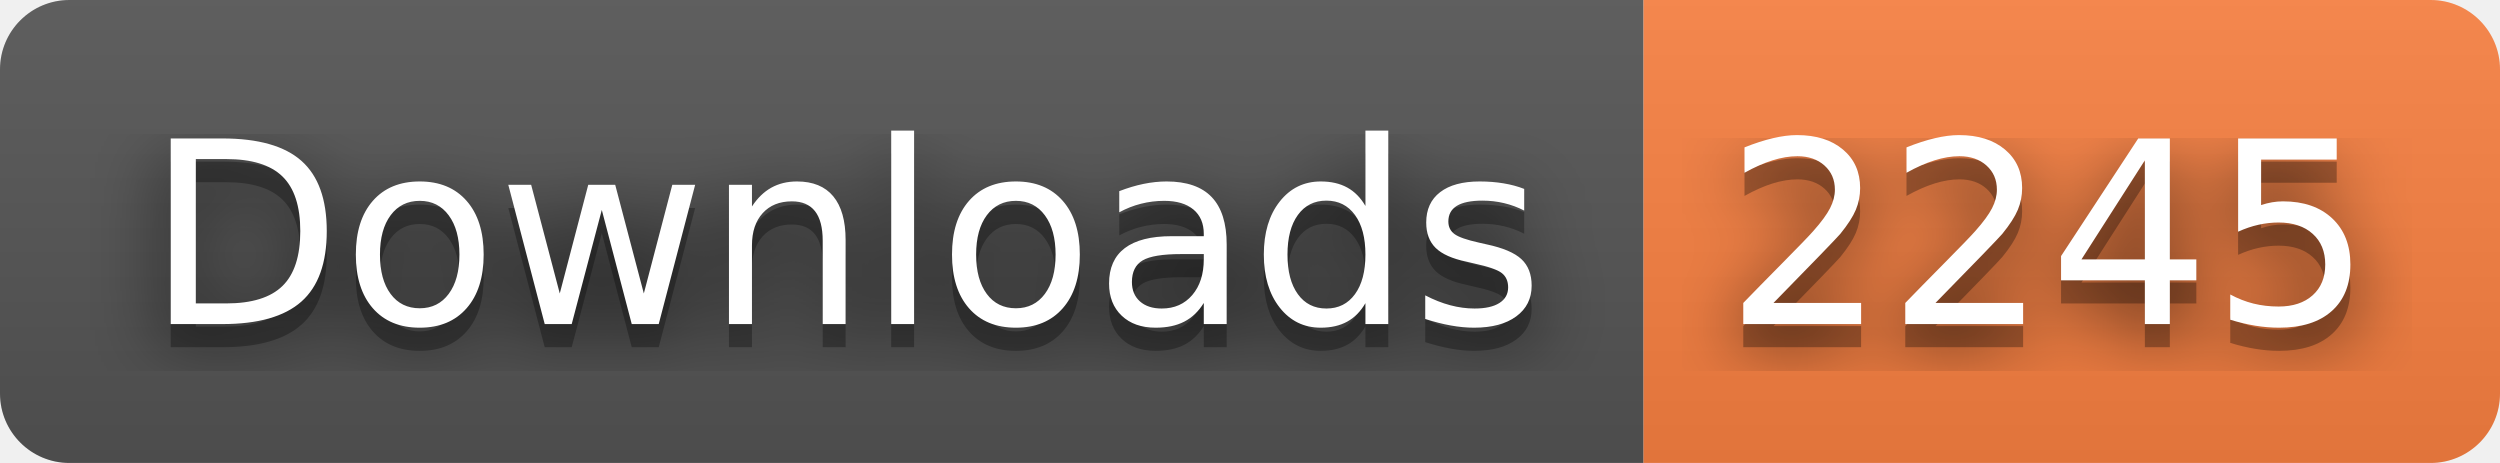
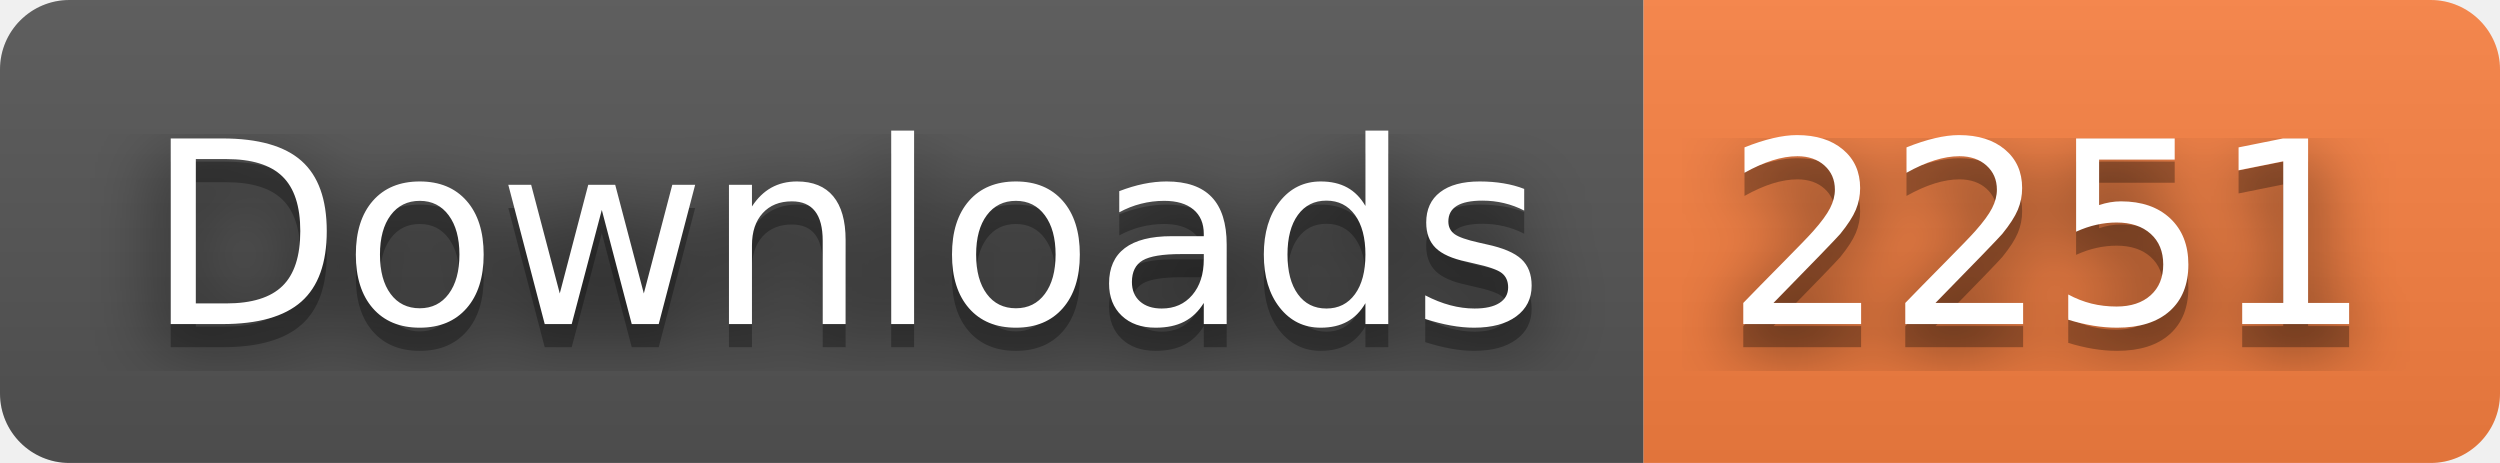
- <svg xmlns="http://www.w3.org/2000/svg" width="108" height="20" role="img" aria-label="Downloads: 2245">
+ <svg xmlns="http://www.w3.org/2000/svg" width="108" height="20" role="img" aria-label="Downloads: 2251">
  <filter id="blur">
    <feGaussianBlur stdDeviation="16" />
  </filter>
  <linearGradient id="s" x2="0" y2="100%">
    <stop offset="0" stop-color="#bbb" stop-opacity=".1" />
    <stop offset="1" stop-opacity=".1" />
  </linearGradient>
  <clipPath id="r">
    <rect width="108" height="20" rx="3" />
  </clipPath>
  <g clip-path="url(#r)">
    <rect width="71" height="20" fill="#555" />
    <rect x="71" width="37" height="20" fill="#fa8142" />
    <rect width="108" height="20" fill="url(#s)" />
  </g>
  <g fill="#fff" text-anchor="middle" font-family="Verdana,Geneva,DejaVu Sans,sans-serif" text-rendering="geometricPrecision" font-size="110">
    <g transform="scale(.1)">
      <g aria-hidden="true" fill="#010101">
        <text x="365" y="150" fill-opacity=".8" filter="url(#blur)" textLength="610">Downloads</text>
        <text x="365" y="150" fill-opacity=".3" textLength="610">Downloads</text>
      </g>
      <text x="365" y="140" textLength="610">Downloads</text>
    </g>
    <g transform="scale(.1)">
      <g aria-hidden="true" fill="#010101">
-         <text x="885" y="150" fill-opacity=".8" filter="url(#blur)" textLength="270">2245</text>
-         <text x="885" y="150" fill-opacity=".3" textLength="270">2245</text>
+         <text x="885" y="150" fill-opacity=".8" filter="url(#blur)" textLength="270">2251</text>
+         <text x="885" y="150" fill-opacity=".3" textLength="270">2251</text>
      </g>
-       <text x="885" y="140" textLength="270">2245</text>
+       <text x="885" y="140" textLength="270">2251</text>
    </g>
  </g>
</svg>
